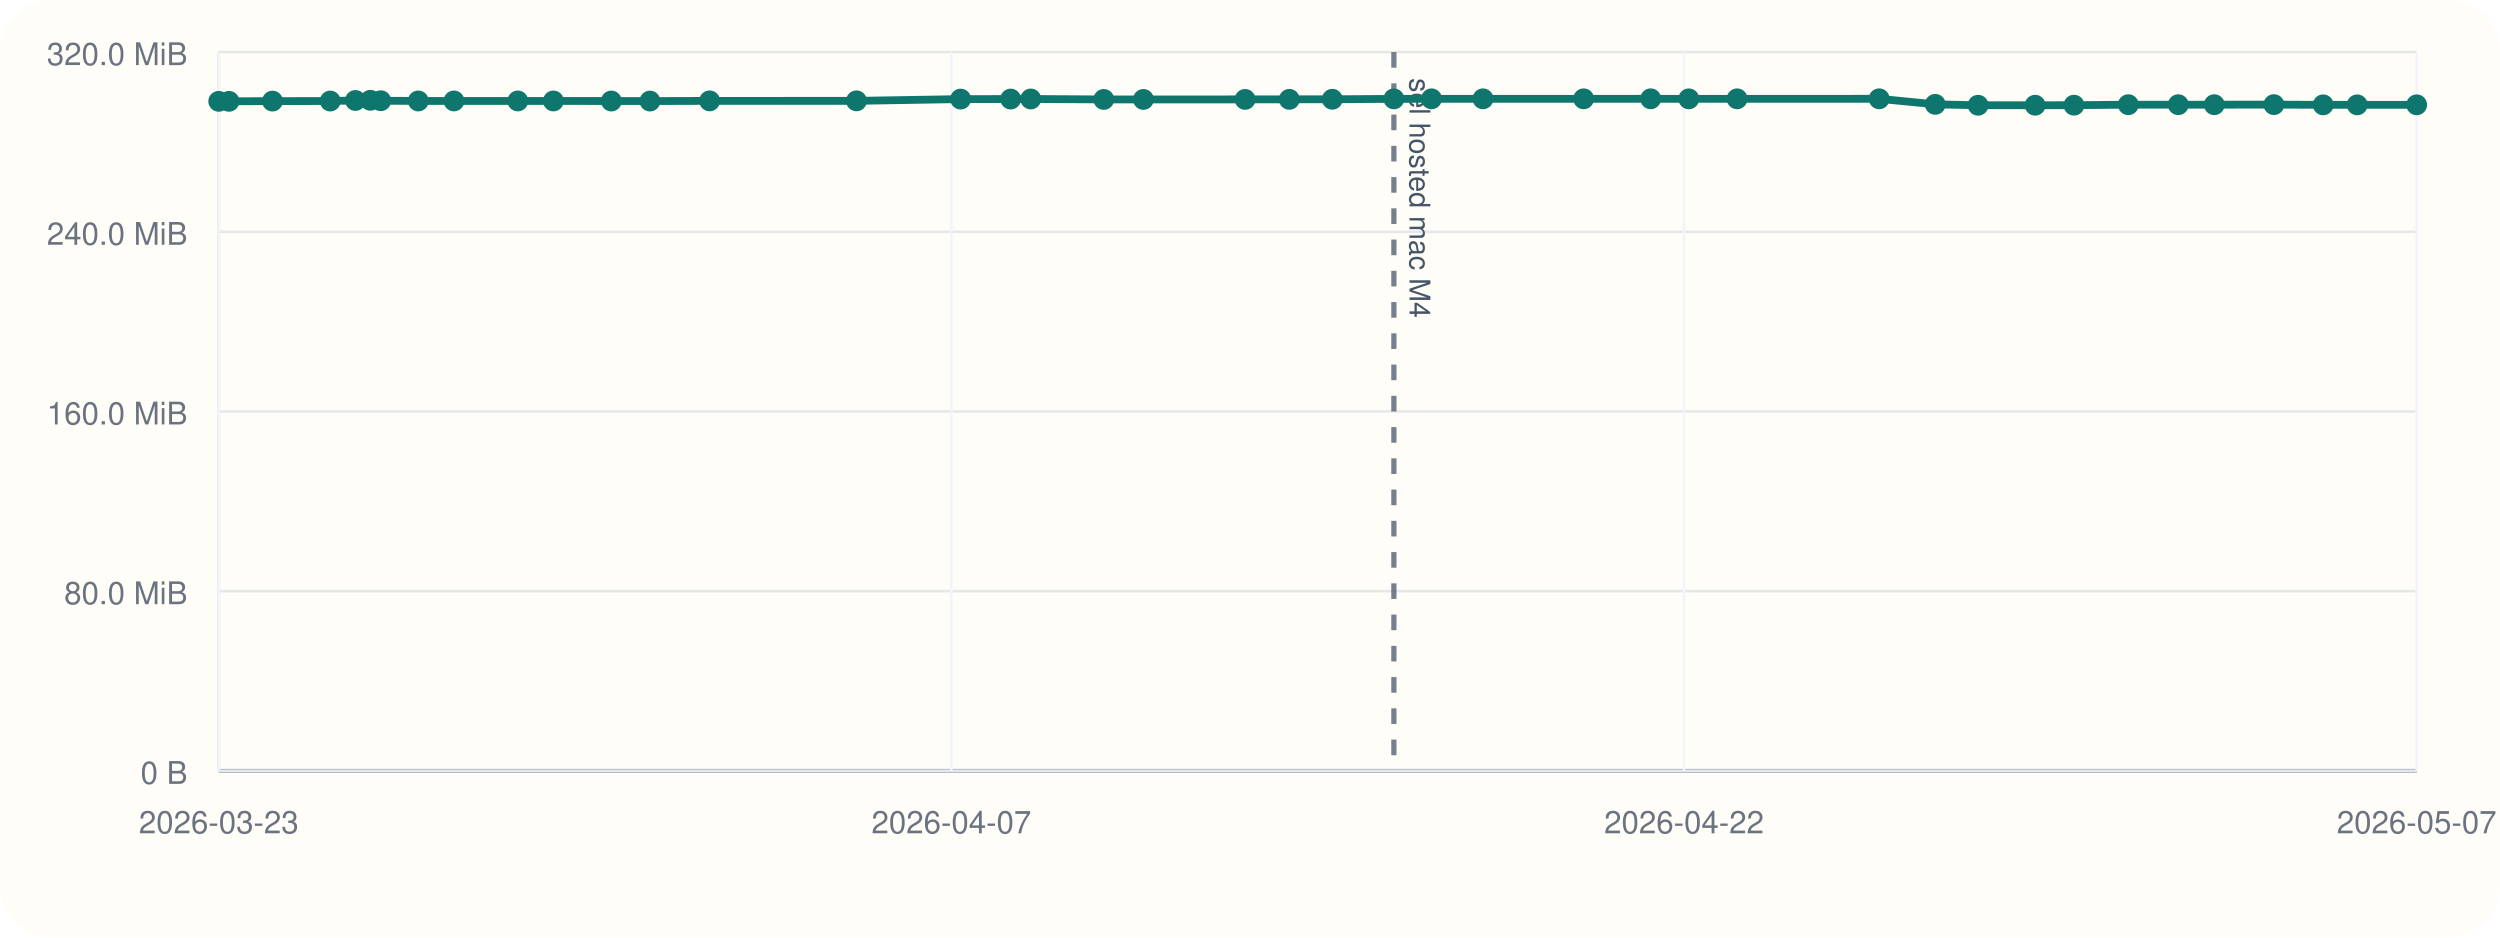
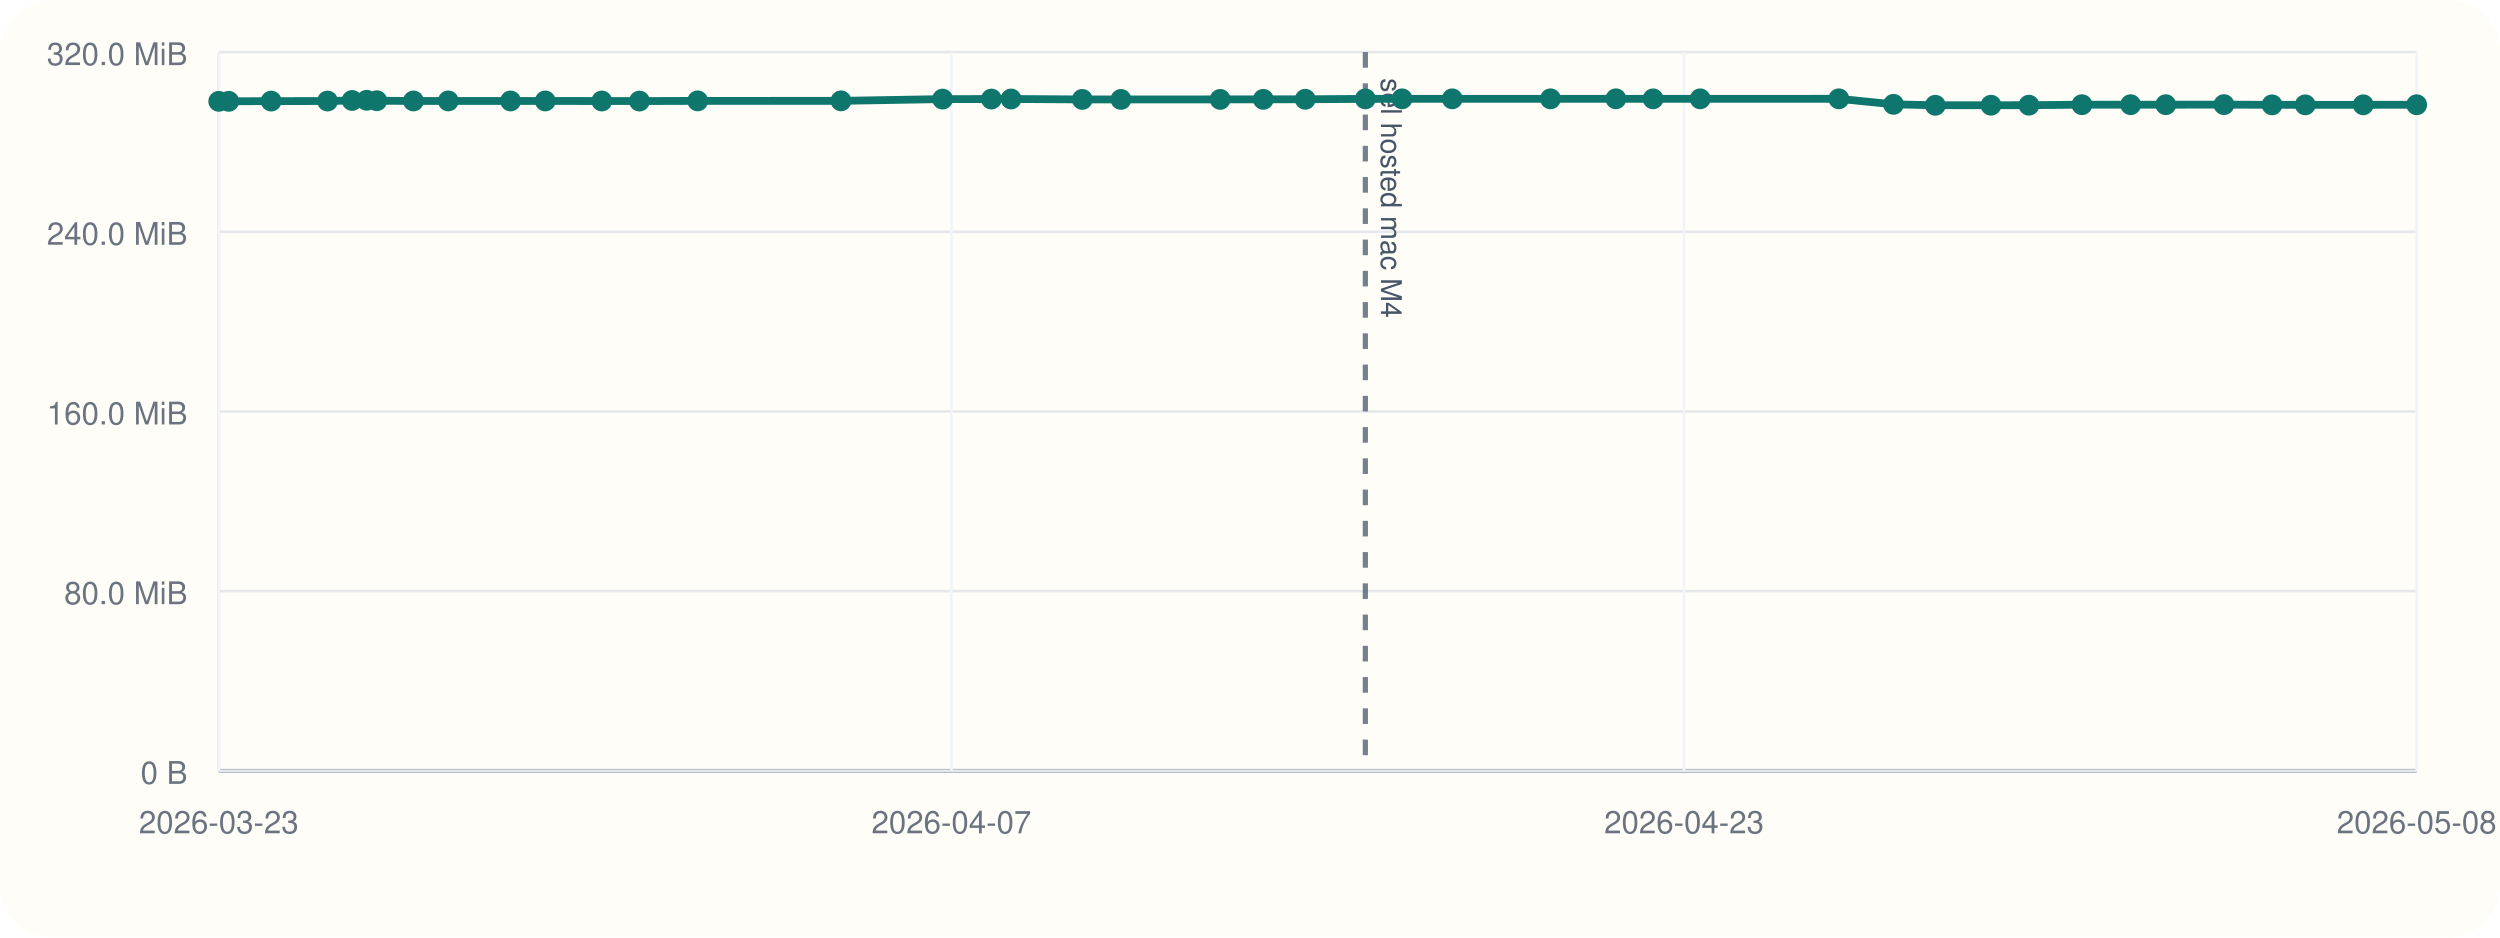
<svg xmlns="http://www.w3.org/2000/svg" viewBox="0 0 960 360">
  <rect width="960" height="360" rx="20" fill="#fffdf7" />
  <line x1="84" y1="296" x2="928" y2="296" stroke="#cbd5e1" stroke-width="1" />
  <line x1="84" y1="20" x2="84" y2="296" stroke="#cbd5e1" stroke-width="1" />
  <line x1="84" y1="296.00" x2="928" y2="296.00" stroke="#94a3b8" stroke-width="1.5" />
  <line x1="84" y1="296.00" x2="928" y2="296.00" stroke="#e5e7eb" stroke-width="1" />
  <text x="72" y="301.00" text-anchor="end" font-size="12" font-family="Helvetica, Arial, sans-serif" fill="#6b7280">0 B</text>
  <line x1="84" y1="227.00" x2="928" y2="227.00" stroke="#e5e7eb" stroke-width="1" />
  <text x="72" y="232.00" text-anchor="end" font-size="12" font-family="Helvetica, Arial, sans-serif" fill="#6b7280">80.0 MiB</text>
  <line x1="84" y1="158.00" x2="928" y2="158.00" stroke="#e5e7eb" stroke-width="1" />
  <text x="72" y="163.00" text-anchor="end" font-size="12" font-family="Helvetica, Arial, sans-serif" fill="#6b7280">160.0 MiB</text>
  <line x1="84" y1="89.00" x2="928" y2="89.00" stroke="#e5e7eb" stroke-width="1" />
  <text x="72" y="94.00" text-anchor="end" font-size="12" font-family="Helvetica, Arial, sans-serif" fill="#6b7280">240.0 MiB</text>
  <line x1="84" y1="20.00" x2="928" y2="20.00" stroke="#e5e7eb" stroke-width="1" />
  <text x="72" y="25.00" text-anchor="end" font-size="12" font-family="Helvetica, Arial, sans-serif" fill="#6b7280">320.0 MiB</text>
  <line x1="84.00" y1="20" x2="84.00" y2="296" stroke="#f1f5f9" stroke-width="1" />
  <text x="84.00" y="320" text-anchor="middle" font-size="12" font-family="Helvetica, Arial, sans-serif" fill="#6b7280">2026-03-23</text>
  <line x1="365.33" y1="20" x2="365.33" y2="296" stroke="#f1f5f9" stroke-width="1" />
  <text x="365.33" y="320" text-anchor="middle" font-size="12" font-family="Helvetica, Arial, sans-serif" fill="#6b7280">2026-04-07</text>
  <line x1="646.67" y1="20" x2="646.67" y2="296" stroke="#f1f5f9" stroke-width="1" />
-   <text x="646.67" y="320" text-anchor="middle" font-size="12" font-family="Helvetica, Arial, sans-serif" fill="#6b7280">2026-04-22</text>
+   <text x="646.67" y="320" text-anchor="middle" font-size="12" font-family="Helvetica, Arial, sans-serif" fill="#6b7280">2026-04-23</text>
  <line x1="928.00" y1="20" x2="928.00" y2="296" stroke="#f1f5f9" stroke-width="1" />
-   <text x="928.00" y="320" text-anchor="middle" font-size="12" font-family="Helvetica, Arial, sans-serif" fill="#6b7280">2026-05-07</text>
-   <line x1="535.25" y1="20" x2="535.25" y2="296" stroke="#475569" stroke-width="2" stroke-dasharray="6 6" opacity="0.75" />
-   <text x="541.25" y="30" transform="rotate(90 541.25 30)" font-size="11" font-family="Helvetica, Arial, sans-serif" fill="#475569">sel hosted mac M4</text>
-   <polyline fill="none" stroke="#0f766e" stroke-width="3" points="84.00,38.91 87.92,38.91 104.63,38.82 126.81,38.80 136.48,38.58 142.21,38.51 146.21,38.68 160.62,38.77 174.33,38.76 198.84,38.77 212.50,38.77 234.75,38.79 249.58,38.81 272.49,38.74 328.88,38.73 368.88,38.05 388.09,38.04 395.81,38.01 423.85,38.18 439.07,38.18 478.12,38.17 495.10,38.15 511.60,38.12 535.25,37.97 549.70,37.95 569.46,37.95 608.11,37.95 633.86,37.94 648.50,37.96 667.04,37.95 721.60,37.94 743.13,40.07 759.58,40.42 781.49,40.41 796.42,40.39 817.27,40.20 836.45,40.20 850.28,40.20 873.18,40.17 892.10,40.26 905.16,40.26 928.00,40.25" />
+   <text x="928.00" y="320" text-anchor="middle" font-size="12" font-family="Helvetica, Arial, sans-serif" fill="#6b7280">2026-05-08</text>
+   <line x1="524.29" y1="20" x2="524.29" y2="296" stroke="#475569" stroke-width="2" stroke-dasharray="6 6" opacity="0.75" />
+   <text x="530.29" y="30" transform="rotate(90 530.29 30)" font-size="11" font-family="Helvetica, Arial, sans-serif" fill="#475569">sel hosted mac M4</text>
+   <polyline fill="none" stroke="#0f766e" stroke-width="3" points="84.00,38.91 87.83,38.91 104.13,38.82 125.77,38.80 135.20,38.58 140.80,38.51 144.70,38.68 158.76,38.77 172.14,38.76 196.05,38.77 209.38,38.77 231.09,38.79 245.55,38.81 267.91,38.74 322.93,38.73 361.96,38.05 380.70,38.04 388.24,38.01 415.59,38.18 430.44,38.18 468.54,38.17 485.11,38.15 501.21,38.12 524.29,37.97 538.38,37.95 557.66,37.95 595.38,37.95 620.50,37.94 634.78,37.96 652.87,37.95 706.11,37.94 727.11,40.07 743.16,40.42 764.54,40.41 779.11,40.39 799.46,40.20 818.16,40.20 831.66,40.20 854.00,40.17 872.47,40.26 885.21,40.26 907.49,40.25 928.00,40.22" />
  <circle cx="84.00" cy="38.91" r="4" fill="#0f766e" />
-   <circle cx="87.92" cy="38.91" r="4" fill="#0f766e" />
-   <circle cx="104.63" cy="38.82" r="4" fill="#0f766e" />
-   <circle cx="126.81" cy="38.80" r="4" fill="#0f766e" />
-   <circle cx="136.48" cy="38.58" r="4" fill="#0f766e" />
-   <circle cx="142.21" cy="38.51" r="4" fill="#0f766e" />
-   <circle cx="146.21" cy="38.68" r="4" fill="#0f766e" />
-   <circle cx="160.62" cy="38.77" r="4" fill="#0f766e" />
-   <circle cx="174.33" cy="38.76" r="4" fill="#0f766e" />
-   <circle cx="198.84" cy="38.77" r="4" fill="#0f766e" />
-   <circle cx="212.50" cy="38.77" r="4" fill="#0f766e" />
-   <circle cx="234.75" cy="38.79" r="4" fill="#0f766e" />
-   <circle cx="249.58" cy="38.81" r="4" fill="#0f766e" />
-   <circle cx="272.49" cy="38.74" r="4" fill="#0f766e" />
-   <circle cx="328.88" cy="38.73" r="4" fill="#0f766e" />
-   <circle cx="368.88" cy="38.05" r="4" fill="#0f766e" />
-   <circle cx="388.09" cy="38.04" r="4" fill="#0f766e" />
-   <circle cx="395.81" cy="38.01" r="4" fill="#0f766e" />
-   <circle cx="423.85" cy="38.18" r="4" fill="#0f766e" />
-   <circle cx="439.07" cy="38.18" r="4" fill="#0f766e" />
-   <circle cx="478.12" cy="38.17" r="4" fill="#0f766e" />
-   <circle cx="495.10" cy="38.15" r="4" fill="#0f766e" />
-   <circle cx="511.60" cy="38.12" r="4" fill="#0f766e" />
-   <circle cx="535.25" cy="37.97" r="4" fill="#0f766e" />
-   <circle cx="549.70" cy="37.95" r="4" fill="#0f766e" />
-   <circle cx="569.46" cy="37.95" r="4" fill="#0f766e" />
-   <circle cx="608.11" cy="37.95" r="4" fill="#0f766e" />
-   <circle cx="633.86" cy="37.94" r="4" fill="#0f766e" />
-   <circle cx="648.50" cy="37.96" r="4" fill="#0f766e" />
-   <circle cx="667.04" cy="37.95" r="4" fill="#0f766e" />
-   <circle cx="721.60" cy="37.94" r="4" fill="#0f766e" />
-   <circle cx="743.13" cy="40.07" r="4" fill="#0f766e" />
-   <circle cx="759.58" cy="40.42" r="4" fill="#0f766e" />
-   <circle cx="781.49" cy="40.41" r="4" fill="#0f766e" />
-   <circle cx="796.42" cy="40.39" r="4" fill="#0f766e" />
-   <circle cx="817.27" cy="40.20" r="4" fill="#0f766e" />
-   <circle cx="836.45" cy="40.20" r="4" fill="#0f766e" />
-   <circle cx="850.28" cy="40.20" r="4" fill="#0f766e" />
-   <circle cx="873.18" cy="40.17" r="4" fill="#0f766e" />
-   <circle cx="892.10" cy="40.26" r="4" fill="#0f766e" />
-   <circle cx="905.16" cy="40.26" r="4" fill="#0f766e" />
-   <circle cx="928.00" cy="40.25" r="4" fill="#0f766e" />
+   <circle cx="87.83" cy="38.91" r="4" fill="#0f766e" />
+   <circle cx="104.13" cy="38.82" r="4" fill="#0f766e" />
+   <circle cx="125.77" cy="38.80" r="4" fill="#0f766e" />
+   <circle cx="135.20" cy="38.58" r="4" fill="#0f766e" />
+   <circle cx="140.80" cy="38.51" r="4" fill="#0f766e" />
+   <circle cx="144.70" cy="38.68" r="4" fill="#0f766e" />
+   <circle cx="158.76" cy="38.77" r="4" fill="#0f766e" />
+   <circle cx="172.14" cy="38.76" r="4" fill="#0f766e" />
+   <circle cx="196.05" cy="38.77" r="4" fill="#0f766e" />
+   <circle cx="209.38" cy="38.77" r="4" fill="#0f766e" />
+   <circle cx="231.09" cy="38.79" r="4" fill="#0f766e" />
+   <circle cx="245.55" cy="38.81" r="4" fill="#0f766e" />
+   <circle cx="267.91" cy="38.74" r="4" fill="#0f766e" />
+   <circle cx="322.93" cy="38.73" r="4" fill="#0f766e" />
+   <circle cx="361.96" cy="38.05" r="4" fill="#0f766e" />
+   <circle cx="380.70" cy="38.04" r="4" fill="#0f766e" />
+   <circle cx="388.24" cy="38.01" r="4" fill="#0f766e" />
+   <circle cx="415.59" cy="38.18" r="4" fill="#0f766e" />
+   <circle cx="430.44" cy="38.18" r="4" fill="#0f766e" />
+   <circle cx="468.54" cy="38.17" r="4" fill="#0f766e" />
+   <circle cx="485.11" cy="38.15" r="4" fill="#0f766e" />
+   <circle cx="501.21" cy="38.12" r="4" fill="#0f766e" />
+   <circle cx="524.29" cy="37.97" r="4" fill="#0f766e" />
+   <circle cx="538.38" cy="37.95" r="4" fill="#0f766e" />
+   <circle cx="557.66" cy="37.95" r="4" fill="#0f766e" />
+   <circle cx="595.38" cy="37.95" r="4" fill="#0f766e" />
+   <circle cx="620.50" cy="37.94" r="4" fill="#0f766e" />
+   <circle cx="634.78" cy="37.96" r="4" fill="#0f766e" />
+   <circle cx="652.87" cy="37.95" r="4" fill="#0f766e" />
+   <circle cx="706.11" cy="37.94" r="4" fill="#0f766e" />
+   <circle cx="727.11" cy="40.07" r="4" fill="#0f766e" />
+   <circle cx="743.16" cy="40.42" r="4" fill="#0f766e" />
+   <circle cx="764.54" cy="40.41" r="4" fill="#0f766e" />
+   <circle cx="779.11" cy="40.39" r="4" fill="#0f766e" />
+   <circle cx="799.46" cy="40.20" r="4" fill="#0f766e" />
+   <circle cx="818.16" cy="40.20" r="4" fill="#0f766e" />
+   <circle cx="831.66" cy="40.20" r="4" fill="#0f766e" />
+   <circle cx="854.00" cy="40.17" r="4" fill="#0f766e" />
+   <circle cx="872.47" cy="40.26" r="4" fill="#0f766e" />
+   <circle cx="885.21" cy="40.26" r="4" fill="#0f766e" />
+   <circle cx="907.49" cy="40.25" r="4" fill="#0f766e" />
+   <circle cx="928.00" cy="40.22" r="4" fill="#0f766e" />
</svg>
